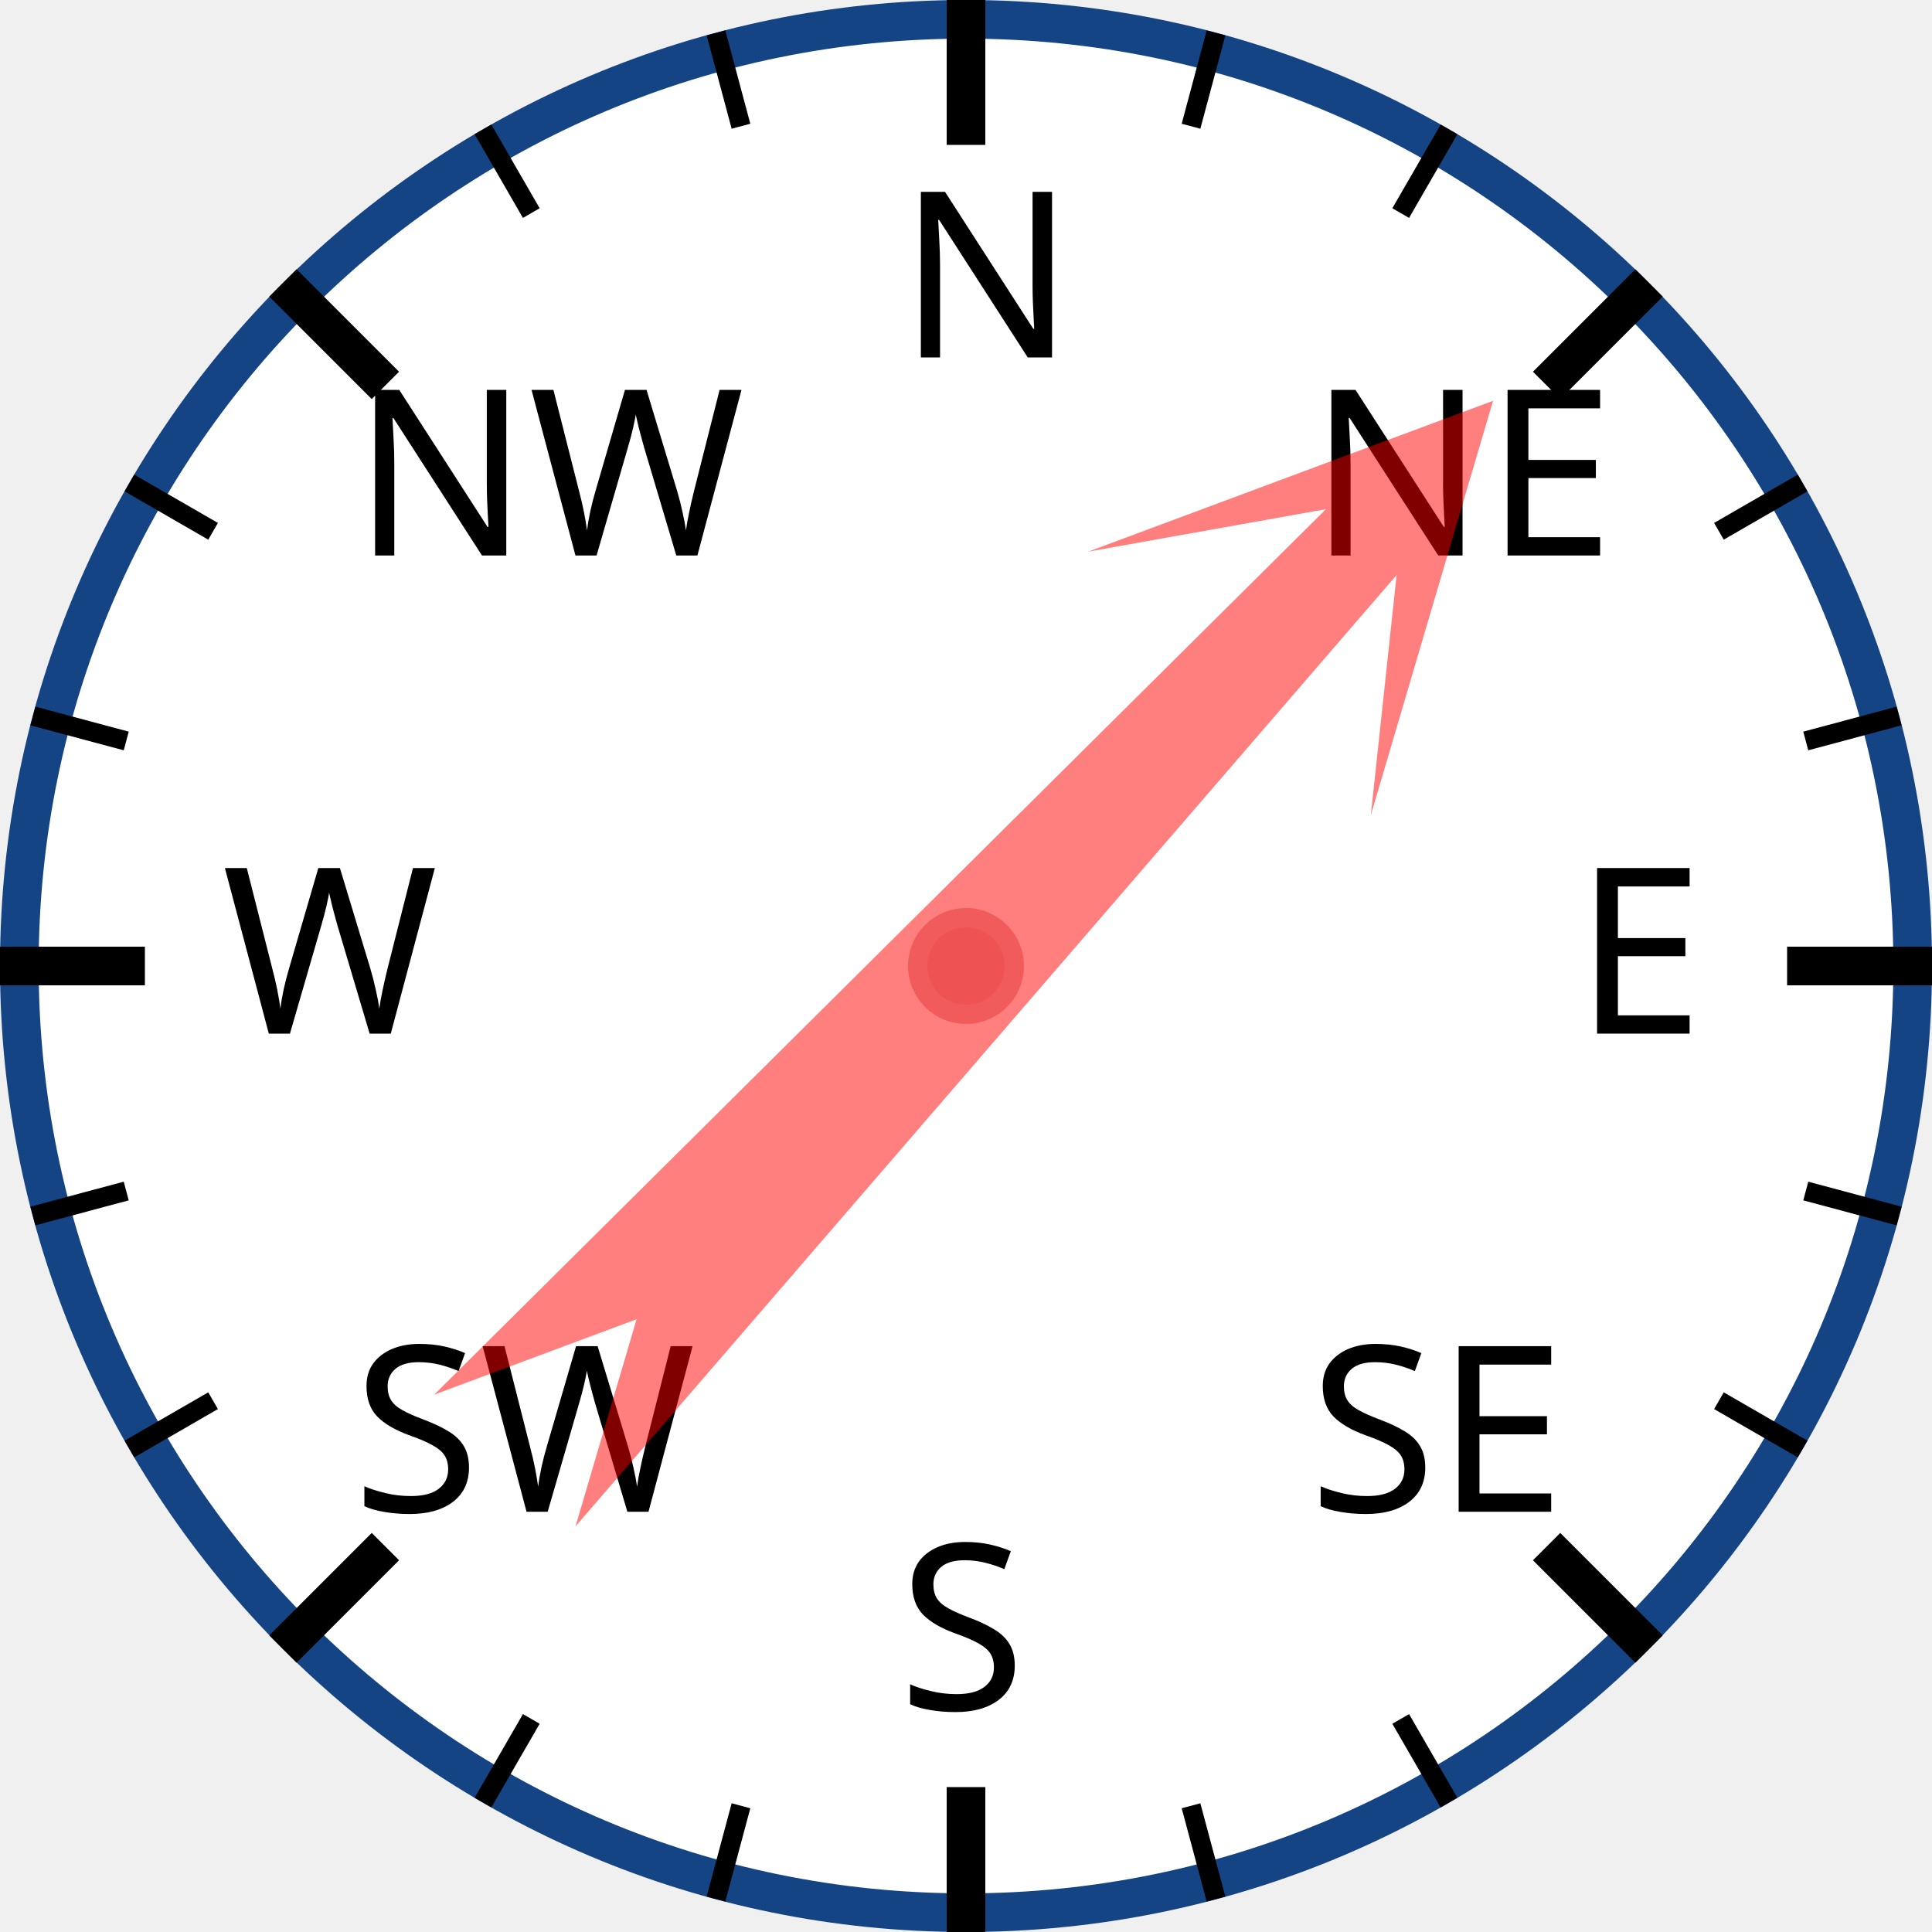
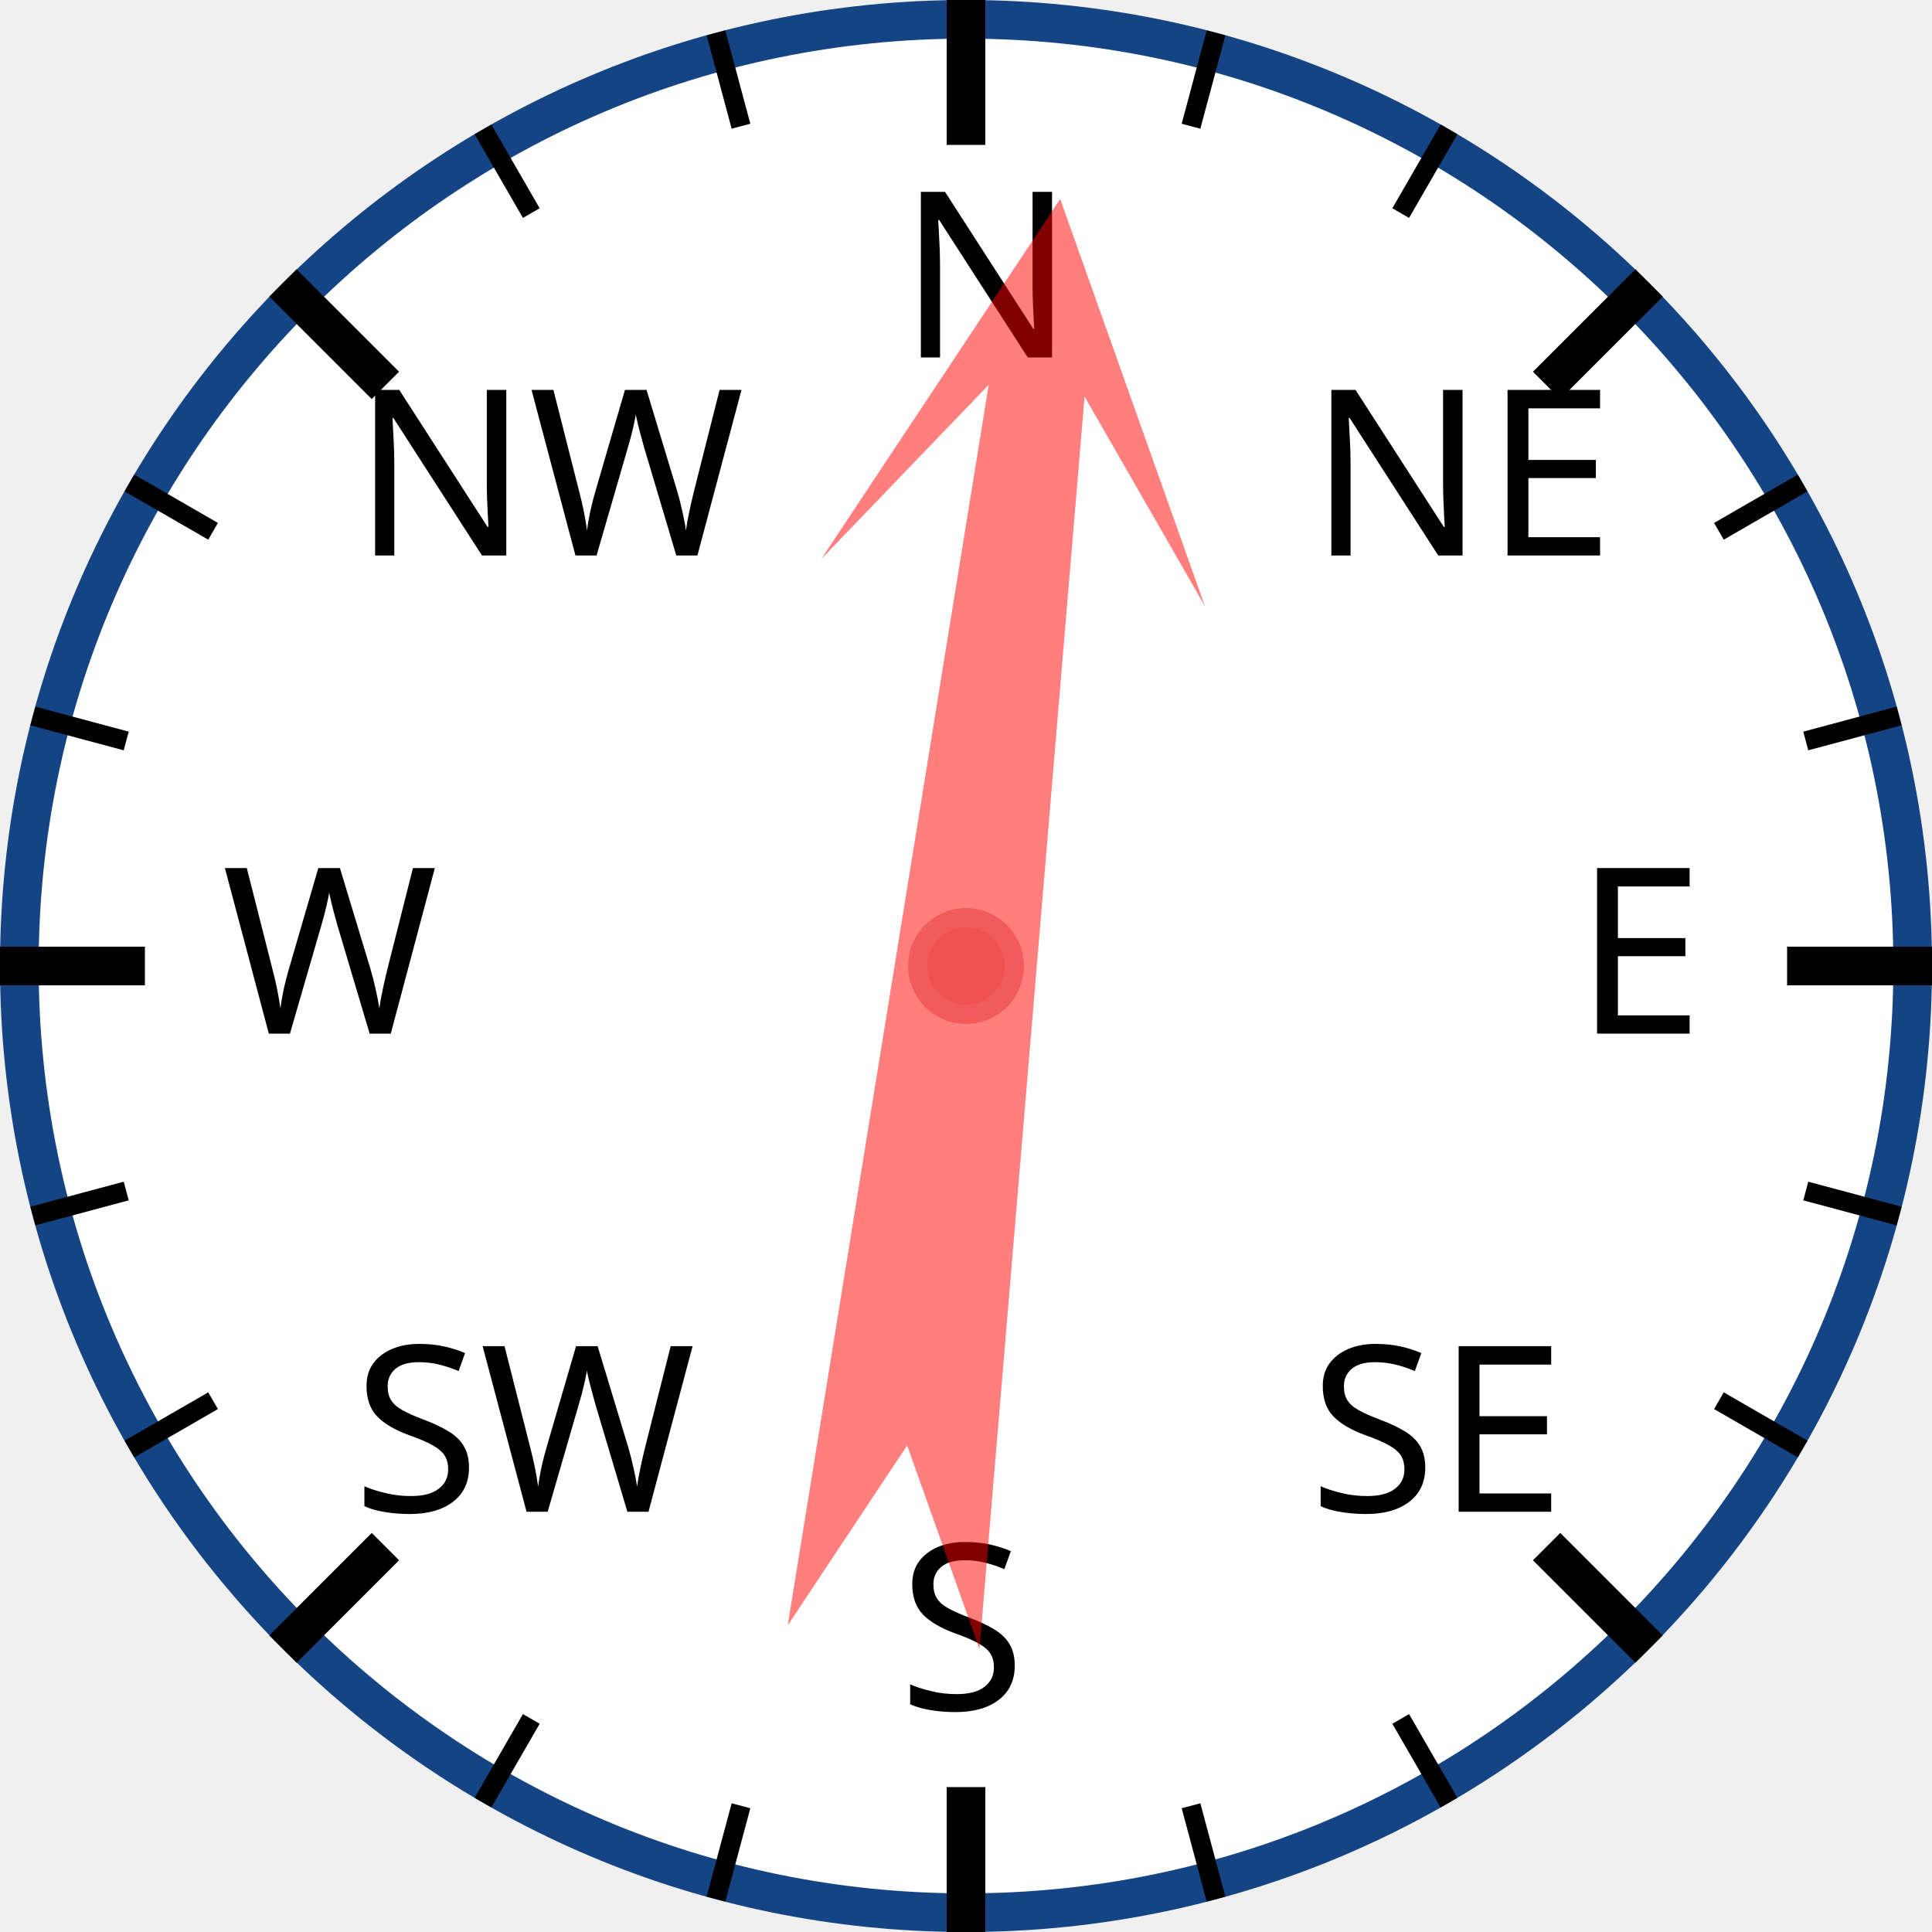
<svg xmlns="http://www.w3.org/2000/svg" width="120px" height="120px" viewBox="0 0 200 200">
  <circle cx="100" cy="100" r="98" style="fill: white; stroke: #154485; stroke-width: 4;" />
  <text x="93.0" y="37.0" style="font-family: sans-serif; font-size: 18pt;">N</text>
  <line x1="100.0" y1="0.0" x2="100.0" y2="15.0" style="stroke: black; stroke-width: 4;" />
  <line x1="74.118" y1="3.407" x2="76.706" y2="13.067" style="stroke: black; stroke-width: 2;" />
  <line x1="50" y1="13.397" x2="55" y2="22.058" style="stroke: black; stroke-width: 2;" />
  <text x="36.503" y="57.503" style="font-family: sans-serif; font-size: 18pt;">NW</text>
  <line x1="29.289" y1="29.289" x2="39.896" y2="39.896" style="stroke: black; stroke-width: 4;" />
  <line x1="13.397" y1="50" x2="22.058" y2="55" style="stroke: black; stroke-width: 2;" />
  <line x1="3.407" y1="74.118" x2="13.067" y2="76.706" style="stroke: black; stroke-width: 2;" />
  <text x="23.0" y="107.0" style="font-family: sans-serif; font-size: 18pt;">W</text>
  <line x1="0.0" y1="100.0" x2="15.0" y2="100.0" style="stroke: black; stroke-width: 4;" />
  <line x1="3.407" y1="125.882" x2="13.067" y2="123.294" style="stroke: black; stroke-width: 2;" />
  <line x1="13.397" y1="150" x2="22.058" y2="145" style="stroke: black; stroke-width: 2;" />
  <text x="36.503" y="156.497" style="font-family: sans-serif; font-size: 18pt;">SW</text>
  <line x1="29.289" y1="170.711" x2="39.896" y2="160.104" style="stroke: black; stroke-width: 4;" />
  <line x1="50" y1="186.603" x2="55" y2="177.942" style="stroke: black; stroke-width: 2;" />
  <line x1="74.118" y1="196.593" x2="76.706" y2="186.933" style="stroke: black; stroke-width: 2;" />
  <text x="93" y="177.0" style="font-family: sans-serif; font-size: 18pt;">S</text>
  <line x1="100" y1="200.0" x2="100" y2="185.0" style="stroke: black; stroke-width: 4;" />
  <line x1="125.882" y1="196.593" x2="123.294" y2="186.933" style="stroke: black; stroke-width: 2;" />
  <line x1="150.0" y1="186.603" x2="145.0" y2="177.942" style="stroke: black; stroke-width: 2;" />
  <text x="135.497" y="156.497" style="font-family: sans-serif; font-size: 18pt;">SE</text>
  <line x1="170.711" y1="170.711" x2="160.104" y2="160.104" style="stroke: black; stroke-width: 4;" />
  <line x1="186.603" y1="150" x2="177.942" y2="145" style="stroke: black; stroke-width: 2;" />
  <line x1="196.593" y1="125.882" x2="186.933" y2="123.294" style="stroke: black; stroke-width: 2;" />
  <text x="163.0" y="107" style="font-family: sans-serif; font-size: 18pt;">E</text>
  <line x1="200.0" y1="100" x2="185.0" y2="100" style="stroke: black; stroke-width: 4;" />
  <line x1="196.593" y1="74.118" x2="186.933" y2="76.706" style="stroke: black; stroke-width: 2;" />
  <line x1="186.603" y1="50" x2="177.942" y2="55" style="stroke: black; stroke-width: 2;" />
  <text x="135.497" y="57.503" style="font-family: sans-serif; font-size: 18pt;">NE</text>
  <line x1="170.711" y1="29.289" x2="160.104" y2="39.896" style="stroke: black; stroke-width: 4;" />
  <line x1="150" y1="13.397" x2="145" y2="22.058" style="stroke: black; stroke-width: 2;" />
  <line x1="125.882" y1="3.407" x2="123.294" y2="13.067" style="stroke: black; stroke-width: 2;" />
-   <polygon points="100 20 120 60 105 40 110 170 100 150 90 170 95 40 80 60" style="fill: red; fill-opacity: 0.5;" transform="rotate(43,100,100)" />
+   <polygon points="100 20 120 60 105 40 110 170 100 150 90 170 95 40 80 60" style="fill: red; fill-opacity: 0.5;" transform="rotate(7,100,100)" />
  <circle cx="100" cy="100" r="5" style="fill: #EE5252; stroke: #F25B5B; stroke-width: 2;" />
</svg>
